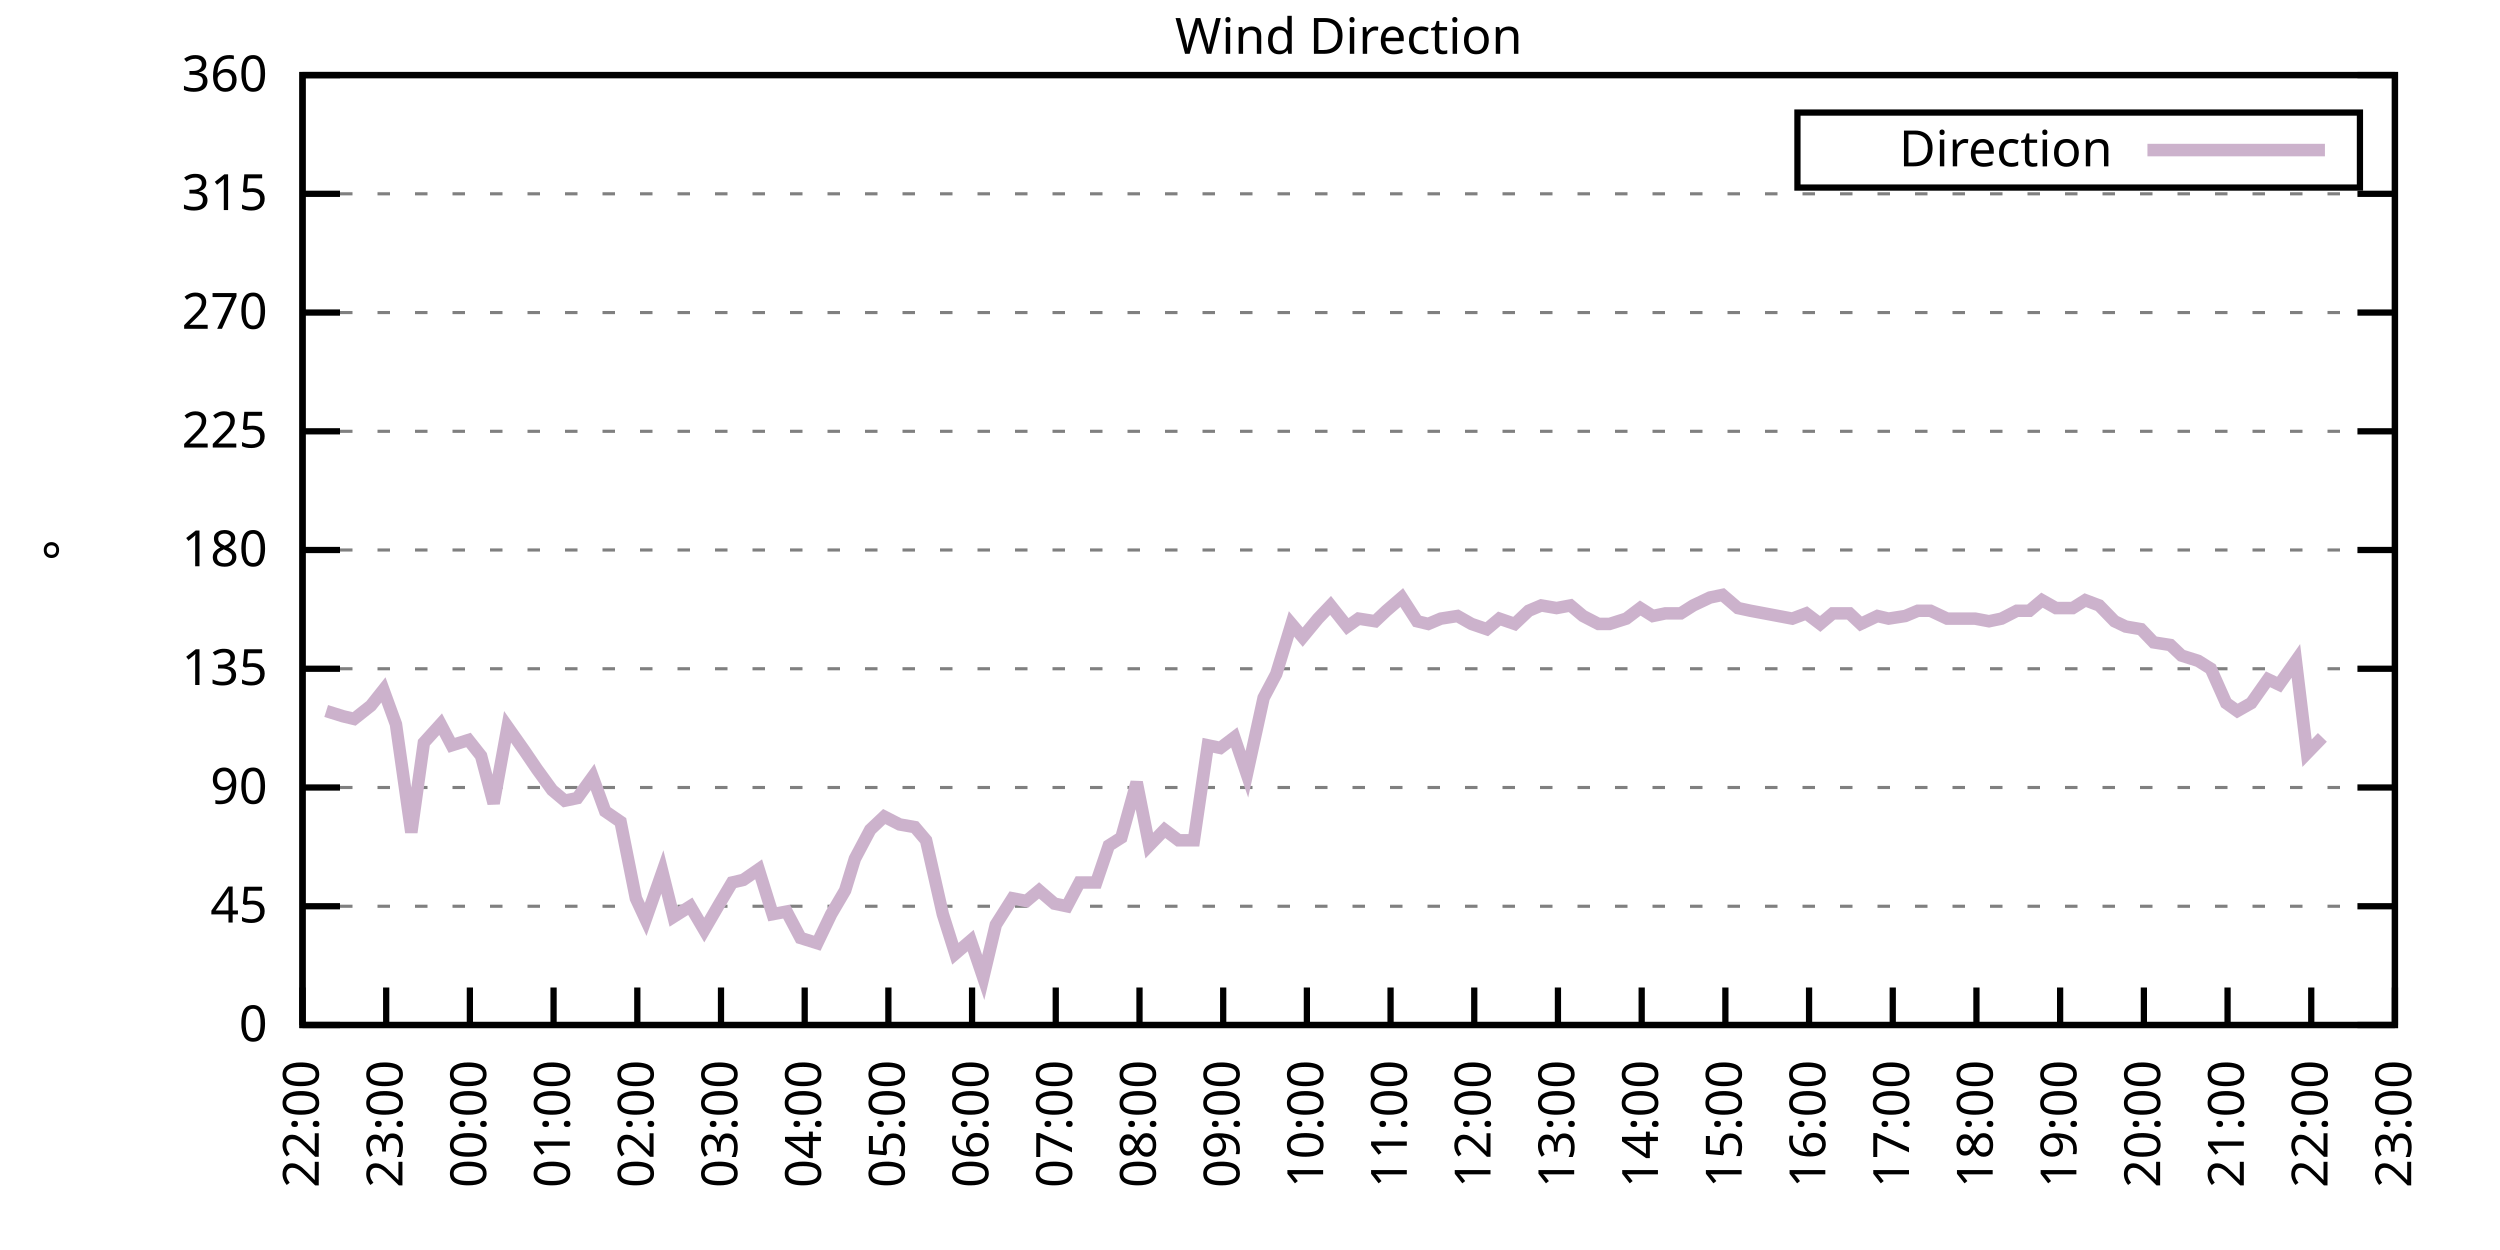
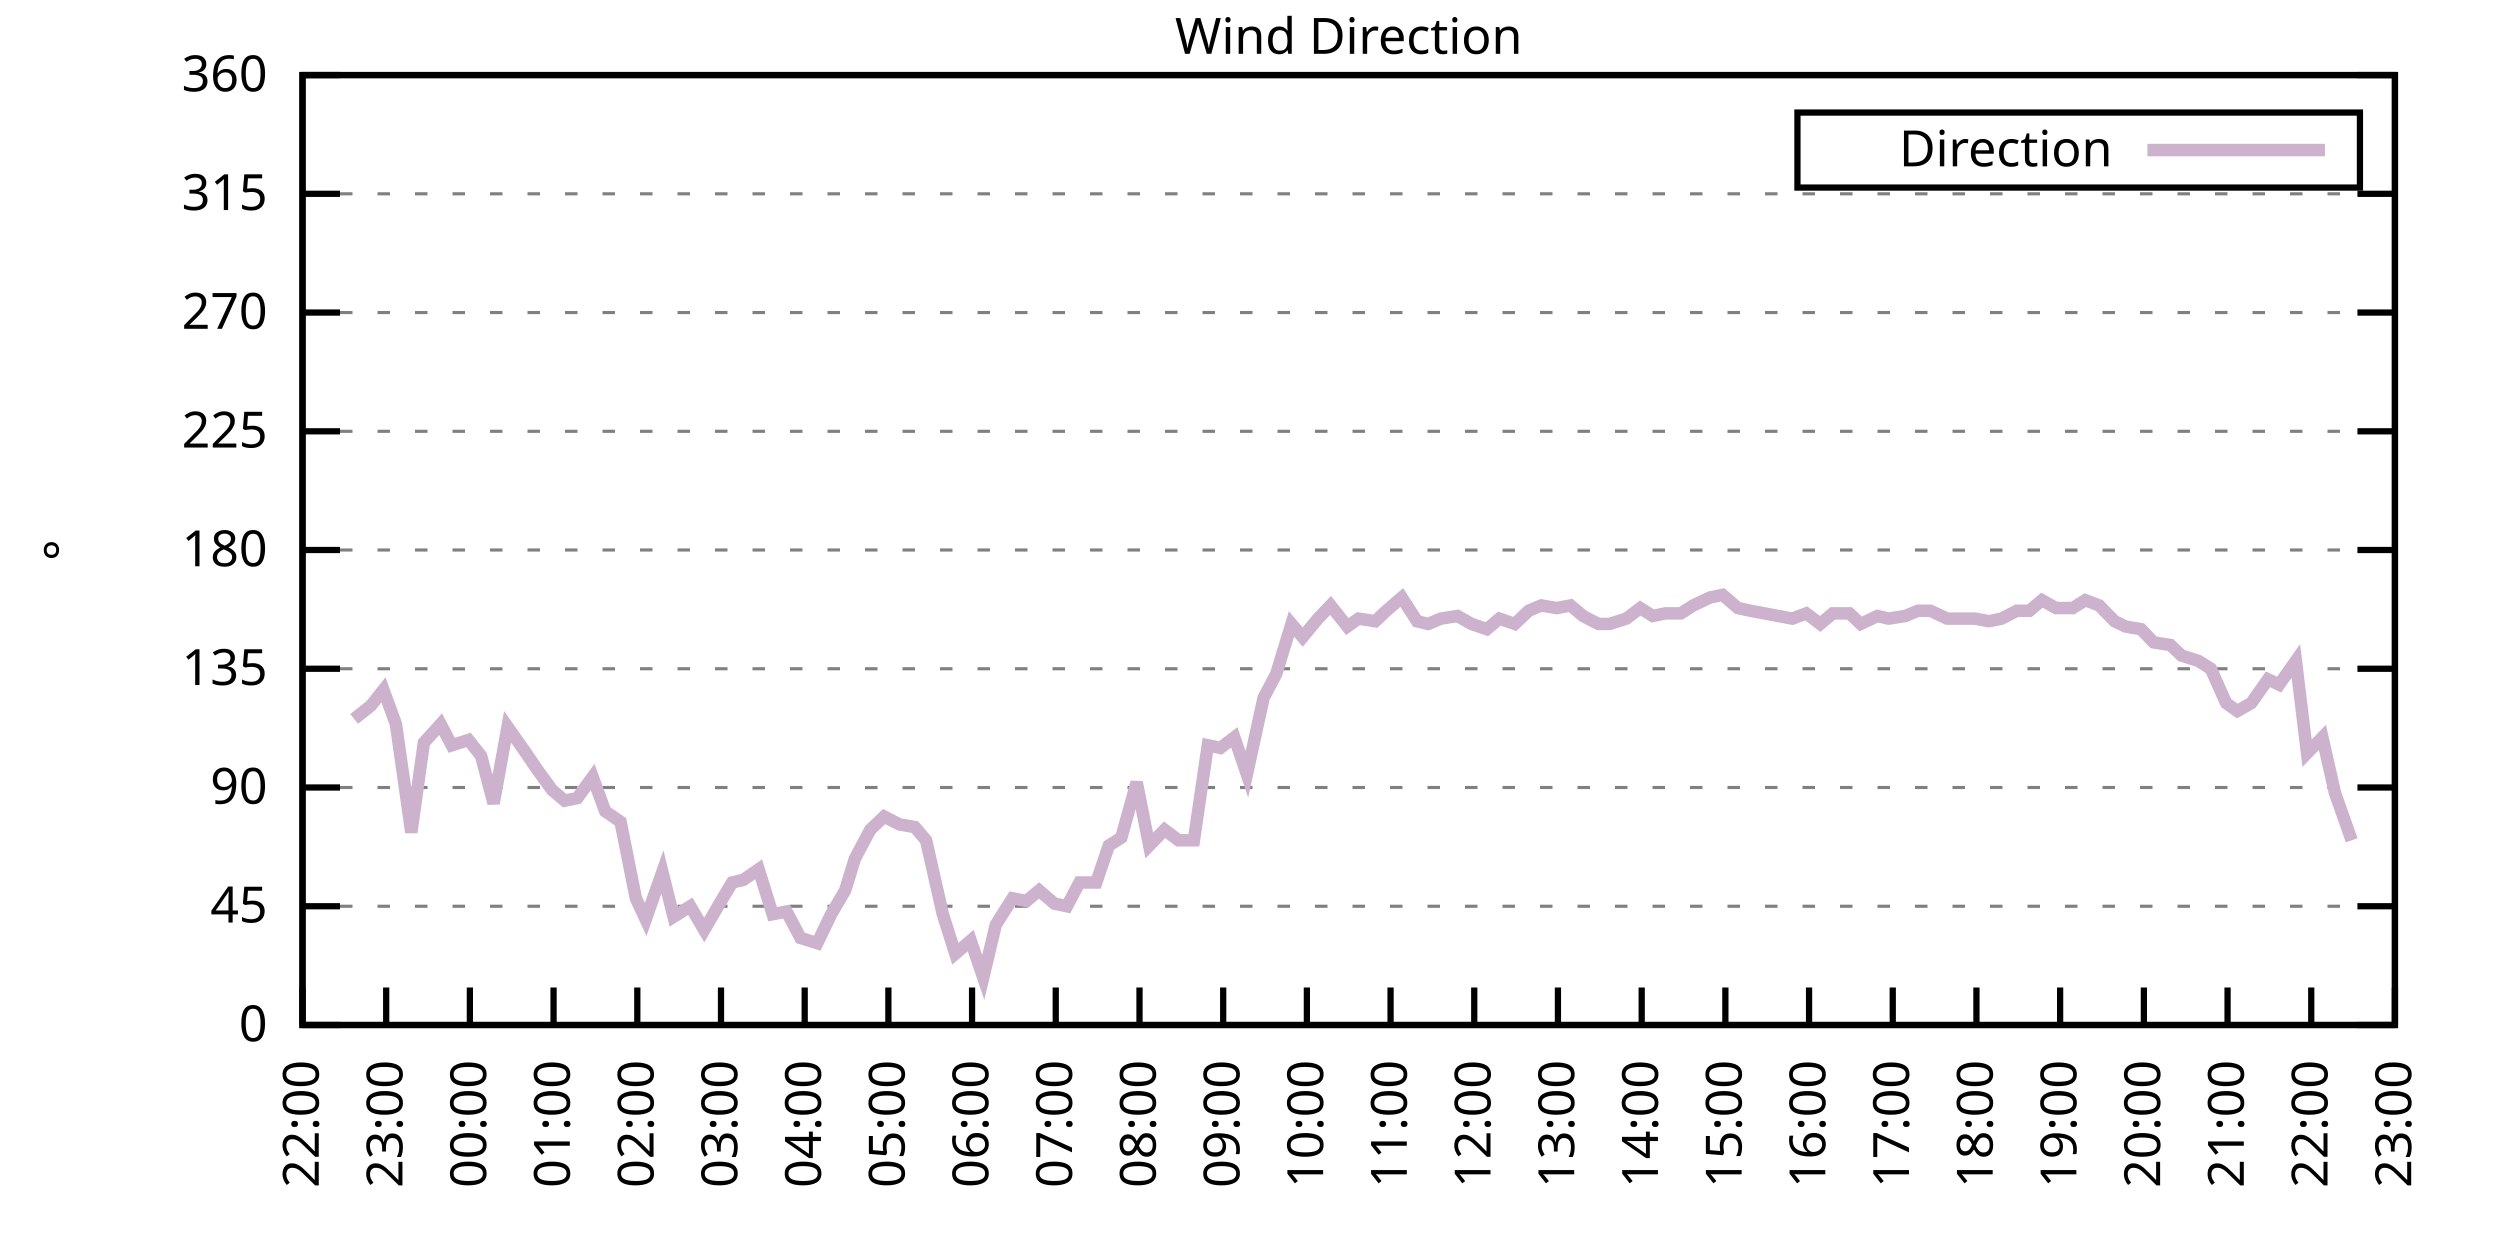
<svg xmlns="http://www.w3.org/2000/svg" xmlns:xlink="http://www.w3.org/1999/xlink" width="400" height="200" viewBox="0 0 400 200">
  <g id="gnuplot_canvas">
    <rect x="0" y="0" width="400" height="200" fill="none" />
    <defs>
      <circle id="gpDot" r="0.5" stroke-width="0.5" stroke="currentColor" />
      <path id="gpPt0" stroke-width="0.333" stroke="currentColor" d="M-1,0 h2 M0,-1 v2" />
      <path id="gpPt1" stroke-width="0.333" stroke="currentColor" d="M-1,-1 L1,1 M1,-1 L-1,1" />
      <path id="gpPt2" stroke-width="0.333" stroke="currentColor" d="M-1,0 L1,0 M0,-1 L0,1 M-1,-1 L1,1 M-1,1 L1,-1" />
      <rect id="gpPt3" stroke-width="0.333" stroke="currentColor" x="-1" y="-1" width="2" height="2" />
      <rect id="gpPt4" stroke-width="0.333" stroke="currentColor" fill="currentColor" x="-1" y="-1" width="2" height="2" />
      <circle id="gpPt5" stroke-width="0.333" stroke="currentColor" cx="0" cy="0" r="1" />
      <use xlink:href="#gpPt5" id="gpPt6" fill="currentColor" stroke="none" />
      <path id="gpPt7" stroke-width="0.333" stroke="currentColor" d="M0,-1.33 L-1.33,0.67 L1.33,0.67 z" />
      <use xlink:href="#gpPt7" id="gpPt8" fill="currentColor" stroke="none" />
      <use xlink:href="#gpPt7" id="gpPt9" stroke="currentColor" transform="rotate(180)" />
      <use xlink:href="#gpPt9" id="gpPt10" fill="currentColor" stroke="none" />
      <use xlink:href="#gpPt3" id="gpPt11" stroke="currentColor" transform="rotate(45)" />
      <use xlink:href="#gpPt11" id="gpPt12" fill="currentColor" stroke="none" />
      <path id="gpPt13" stroke-width="0.333" stroke="currentColor" d="M0,1.330 L1.265,0.411 L0.782,-1.067 L-0.782,-1.076 L-1.265,0.411 z" />
      <use xlink:href="#gpPt13" id="gpPt14" fill="currentColor" stroke="none" />
      <filter id="textbox" filterUnits="objectBoundingBox" x="0" y="0" height="1" width="1">
        <feFlood flood-color="white" flood-opacity="1" result="bgnd" />
        <feComposite in="SourceGraphic" in2="bgnd" operator="atop" />
      </filter>
      <filter id="greybox" filterUnits="objectBoundingBox" x="0" y="0" height="1" width="1">
        <feFlood flood-color="lightgrey" flood-opacity="1" result="grey" />
        <feComposite in="SourceGraphic" in2="grey" operator="atop" />
      </filter>
    </defs>
    <g fill="none" color="white" stroke="currentColor" stroke-width="1.00" stroke-linecap="butt" stroke-linejoin="miter">
</g>
    <g fill="none" color="black" stroke="currentColor" stroke-width="1.00" stroke-linecap="butt" stroke-linejoin="miter">
      <g stroke="none" shape-rendering="crispEdges">
        <polygon fill="rgb(255, 255, 255)" points="48.40,164.00 383.18,164.00 383.18,12.02 48.40,12.02 " />
      </g>
    </g>
    <g fill="none" color="black" stroke="currentColor" stroke-width="1.00" stroke-linecap="butt" stroke-linejoin="miter">
</g>
    <g fill="none" color="black" stroke="black" stroke-width="0.50" stroke-linecap="butt" stroke-linejoin="miter">
</g>
    <g fill="none" color="gray" stroke="currentColor" stroke-width="0.50" stroke-linecap="butt" stroke-linejoin="miter">
      <path stroke="gray" stroke-dasharray="2,4" class="gridline" d="M48.40,164.00 L383.19,164.00  " />
    </g>
    <g fill="none" color="gray" stroke="gray" stroke-width="1.00" stroke-linecap="butt" stroke-linejoin="miter">
</g>
    <g fill="none" color="black" stroke="currentColor" stroke-width="1.00" stroke-linecap="butt" stroke-linejoin="miter">
      <path stroke="black" d="M48.40,164.00 L54.40,164.00 M383.19,164.00 L377.19,164.00  " />
      <g transform="translate(42.80,166.60)" stroke="none" fill="black" font-family="Sans" font-size="8.00" text-anchor="end">
        <text>
          <tspan font-family="Sans"> 0</tspan>
        </text>
      </g>
    </g>
    <g fill="none" color="black" stroke="currentColor" stroke-width="1.00" stroke-linecap="butt" stroke-linejoin="miter">
</g>
    <g fill="none" color="black" stroke="black" stroke-width="0.50" stroke-linecap="butt" stroke-linejoin="miter">
</g>
    <g fill="none" color="gray" stroke="currentColor" stroke-width="0.50" stroke-linecap="butt" stroke-linejoin="miter">
      <path stroke="gray" stroke-dasharray="2,4" class="gridline" d="M48.40,145.00 L383.19,145.00  " />
    </g>
    <g fill="none" color="gray" stroke="gray" stroke-width="1.00" stroke-linecap="butt" stroke-linejoin="miter">
</g>
    <g fill="none" color="black" stroke="currentColor" stroke-width="1.00" stroke-linecap="butt" stroke-linejoin="miter">
      <path stroke="black" d="M48.40,145.00 L54.40,145.00 M383.19,145.00 L377.19,145.00  " />
      <g transform="translate(42.80,147.60)" stroke="none" fill="black" font-family="Sans" font-size="8.00" text-anchor="end">
        <text>
          <tspan font-family="Sans"> 45</tspan>
        </text>
      </g>
    </g>
    <g fill="none" color="black" stroke="currentColor" stroke-width="1.00" stroke-linecap="butt" stroke-linejoin="miter">
</g>
    <g fill="none" color="black" stroke="black" stroke-width="0.50" stroke-linecap="butt" stroke-linejoin="miter">
</g>
    <g fill="none" color="gray" stroke="currentColor" stroke-width="0.50" stroke-linecap="butt" stroke-linejoin="miter">
      <path stroke="gray" stroke-dasharray="2,4" class="gridline" d="M48.40,126.00 L383.19,126.00  " />
    </g>
    <g fill="none" color="gray" stroke="gray" stroke-width="1.00" stroke-linecap="butt" stroke-linejoin="miter">
</g>
    <g fill="none" color="black" stroke="currentColor" stroke-width="1.00" stroke-linecap="butt" stroke-linejoin="miter">
      <path stroke="black" d="M48.40,126.00 L54.40,126.00 M383.19,126.00 L377.19,126.00  " />
      <g transform="translate(42.80,128.60)" stroke="none" fill="black" font-family="Sans" font-size="8.00" text-anchor="end">
        <text>
          <tspan font-family="Sans"> 90</tspan>
        </text>
      </g>
    </g>
    <g fill="none" color="black" stroke="currentColor" stroke-width="1.00" stroke-linecap="butt" stroke-linejoin="miter">
</g>
    <g fill="none" color="black" stroke="black" stroke-width="0.50" stroke-linecap="butt" stroke-linejoin="miter">
</g>
    <g fill="none" color="gray" stroke="currentColor" stroke-width="0.50" stroke-linecap="butt" stroke-linejoin="miter">
      <path stroke="gray" stroke-dasharray="2,4" class="gridline" d="M48.40,107.00 L383.19,107.00  " />
    </g>
    <g fill="none" color="gray" stroke="gray" stroke-width="1.00" stroke-linecap="butt" stroke-linejoin="miter">
</g>
    <g fill="none" color="black" stroke="currentColor" stroke-width="1.00" stroke-linecap="butt" stroke-linejoin="miter">
      <path stroke="black" d="M48.40,107.00 L54.40,107.00 M383.19,107.00 L377.19,107.00  " />
      <g transform="translate(42.80,109.60)" stroke="none" fill="black" font-family="Sans" font-size="8.00" text-anchor="end">
        <text>
          <tspan font-family="Sans"> 135</tspan>
        </text>
      </g>
    </g>
    <g fill="none" color="black" stroke="currentColor" stroke-width="1.00" stroke-linecap="butt" stroke-linejoin="miter">
</g>
    <g fill="none" color="black" stroke="black" stroke-width="0.50" stroke-linecap="butt" stroke-linejoin="miter">
</g>
    <g fill="none" color="gray" stroke="currentColor" stroke-width="0.50" stroke-linecap="butt" stroke-linejoin="miter">
      <path stroke="gray" stroke-dasharray="2,4" class="gridline" d="M48.40,88.00 L383.19,88.00  " />
    </g>
    <g fill="none" color="gray" stroke="gray" stroke-width="1.00" stroke-linecap="butt" stroke-linejoin="miter">
</g>
    <g fill="none" color="black" stroke="currentColor" stroke-width="1.00" stroke-linecap="butt" stroke-linejoin="miter">
      <path stroke="black" d="M48.40,88.00 L54.40,88.00 M383.19,88.00 L377.19,88.00  " />
      <g transform="translate(42.80,90.60)" stroke="none" fill="black" font-family="Sans" font-size="8.00" text-anchor="end">
        <text>
          <tspan font-family="Sans"> 180</tspan>
        </text>
      </g>
    </g>
    <g fill="none" color="black" stroke="currentColor" stroke-width="1.00" stroke-linecap="butt" stroke-linejoin="miter">
</g>
    <g fill="none" color="black" stroke="black" stroke-width="0.50" stroke-linecap="butt" stroke-linejoin="miter">
</g>
    <g fill="none" color="gray" stroke="currentColor" stroke-width="0.50" stroke-linecap="butt" stroke-linejoin="miter">
      <path stroke="gray" stroke-dasharray="2,4" class="gridline" d="M48.40,69.01 L383.19,69.01  " />
    </g>
    <g fill="none" color="gray" stroke="gray" stroke-width="1.00" stroke-linecap="butt" stroke-linejoin="miter">
</g>
    <g fill="none" color="black" stroke="currentColor" stroke-width="1.00" stroke-linecap="butt" stroke-linejoin="miter">
      <path stroke="black" d="M48.40,69.01 L54.40,69.01 M383.19,69.01 L377.19,69.01  " />
      <g transform="translate(42.80,71.61)" stroke="none" fill="black" font-family="Sans" font-size="8.00" text-anchor="end">
        <text>
          <tspan font-family="Sans"> 225</tspan>
        </text>
      </g>
    </g>
    <g fill="none" color="black" stroke="currentColor" stroke-width="1.00" stroke-linecap="butt" stroke-linejoin="miter">
</g>
    <g fill="none" color="black" stroke="black" stroke-width="0.50" stroke-linecap="butt" stroke-linejoin="miter">
</g>
    <g fill="none" color="gray" stroke="currentColor" stroke-width="0.50" stroke-linecap="butt" stroke-linejoin="miter">
      <path stroke="gray" stroke-dasharray="2,4" class="gridline" d="M48.40,50.01 L383.19,50.01  " />
    </g>
    <g fill="none" color="gray" stroke="gray" stroke-width="1.00" stroke-linecap="butt" stroke-linejoin="miter">
</g>
    <g fill="none" color="black" stroke="currentColor" stroke-width="1.00" stroke-linecap="butt" stroke-linejoin="miter">
      <path stroke="black" d="M48.40,50.01 L54.40,50.01 M383.19,50.01 L377.19,50.01  " />
      <g transform="translate(42.80,52.61)" stroke="none" fill="black" font-family="Sans" font-size="8.00" text-anchor="end">
        <text>
          <tspan font-family="Sans"> 270</tspan>
        </text>
      </g>
    </g>
    <g fill="none" color="black" stroke="currentColor" stroke-width="1.00" stroke-linecap="butt" stroke-linejoin="miter">
</g>
    <g fill="none" color="black" stroke="black" stroke-width="0.50" stroke-linecap="butt" stroke-linejoin="miter">
</g>
    <g fill="none" color="gray" stroke="currentColor" stroke-width="0.50" stroke-linecap="butt" stroke-linejoin="miter">
      <path stroke="gray" stroke-dasharray="2,4" class="gridline" d="M48.40,31.01 L383.19,31.01  " />
    </g>
    <g fill="none" color="gray" stroke="gray" stroke-width="1.00" stroke-linecap="butt" stroke-linejoin="miter">
</g>
    <g fill="none" color="black" stroke="currentColor" stroke-width="1.00" stroke-linecap="butt" stroke-linejoin="miter">
      <path stroke="black" d="M48.40,31.01 L54.40,31.01 M383.19,31.01 L377.19,31.01  " />
      <g transform="translate(42.80,33.61)" stroke="none" fill="black" font-family="Sans" font-size="8.00" text-anchor="end">
        <text>
          <tspan font-family="Sans"> 315</tspan>
        </text>
      </g>
    </g>
    <g fill="none" color="black" stroke="currentColor" stroke-width="1.00" stroke-linecap="butt" stroke-linejoin="miter">
</g>
    <g fill="none" color="black" stroke="black" stroke-width="0.50" stroke-linecap="butt" stroke-linejoin="miter">
</g>
    <g fill="none" color="gray" stroke="currentColor" stroke-width="0.50" stroke-linecap="butt" stroke-linejoin="miter">
      <path stroke="gray" stroke-dasharray="2,4" class="gridline" d="M48.40,12.01 L383.19,12.01  " />
    </g>
    <g fill="none" color="gray" stroke="gray" stroke-width="1.00" stroke-linecap="butt" stroke-linejoin="miter">
</g>
    <g fill="none" color="black" stroke="currentColor" stroke-width="1.00" stroke-linecap="butt" stroke-linejoin="miter">
      <path stroke="black" d="M48.40,12.01 L54.40,12.01 M383.19,12.01 L377.19,12.01  " />
      <g transform="translate(42.80,14.61)" stroke="none" fill="black" font-family="Sans" font-size="8.00" text-anchor="end">
        <text>
          <tspan font-family="Sans"> 360</tspan>
        </text>
      </g>
    </g>
    <g fill="none" color="black" stroke="currentColor" stroke-width="1.00" stroke-linecap="butt" stroke-linejoin="miter">
      <path stroke="black" d="M48.40,164.00 L48.40,158.00  " />
      <g transform="translate(51.00,169.60) rotate(270.00)" stroke="none" fill="black" font-family="Sans" font-size="8.00" text-anchor="end">
        <text>
          <tspan font-family="Sans">22:00</tspan>
        </text>
      </g>
    </g>
    <g fill="none" color="black" stroke="currentColor" stroke-width="1.00" stroke-linecap="butt" stroke-linejoin="miter">
      <path stroke="black" d="M61.79,164.00 L61.79,158.00  " />
      <g transform="translate(64.39,169.60) rotate(270.00)" stroke="none" fill="black" font-family="Sans" font-size="8.00" text-anchor="end">
        <text>
          <tspan font-family="Sans">23:00</tspan>
        </text>
      </g>
    </g>
    <g fill="none" color="black" stroke="currentColor" stroke-width="1.00" stroke-linecap="butt" stroke-linejoin="miter">
      <path stroke="black" d="M75.18,164.00 L75.18,158.00  " />
      <g transform="translate(77.78,169.60) rotate(270.00)" stroke="none" fill="black" font-family="Sans" font-size="8.00" text-anchor="end">
        <text>
          <tspan font-family="Sans">00:00</tspan>
        </text>
      </g>
    </g>
    <g fill="none" color="black" stroke="currentColor" stroke-width="1.00" stroke-linecap="butt" stroke-linejoin="miter">
      <path stroke="black" d="M88.57,164.00 L88.57,158.00  " />
      <g transform="translate(91.17,169.60) rotate(270.00)" stroke="none" fill="black" font-family="Sans" font-size="8.00" text-anchor="end">
        <text>
          <tspan font-family="Sans">01:00</tspan>
        </text>
      </g>
    </g>
    <g fill="none" color="black" stroke="currentColor" stroke-width="1.00" stroke-linecap="butt" stroke-linejoin="miter">
      <path stroke="black" d="M101.97,164.00 L101.97,158.00  " />
      <g transform="translate(104.57,169.60) rotate(270.00)" stroke="none" fill="black" font-family="Sans" font-size="8.00" text-anchor="end">
        <text>
          <tspan font-family="Sans">02:00</tspan>
        </text>
      </g>
    </g>
    <g fill="none" color="black" stroke="currentColor" stroke-width="1.00" stroke-linecap="butt" stroke-linejoin="miter">
      <path stroke="black" d="M115.36,164.00 L115.36,158.00  " />
      <g transform="translate(117.96,169.60) rotate(270.00)" stroke="none" fill="black" font-family="Sans" font-size="8.00" text-anchor="end">
        <text>
          <tspan font-family="Sans">03:00</tspan>
        </text>
      </g>
    </g>
    <g fill="none" color="black" stroke="currentColor" stroke-width="1.00" stroke-linecap="butt" stroke-linejoin="miter">
      <path stroke="black" d="M128.75,164.00 L128.75,158.00  " />
      <g transform="translate(131.35,169.60) rotate(270.00)" stroke="none" fill="black" font-family="Sans" font-size="8.00" text-anchor="end">
        <text>
          <tspan font-family="Sans">04:00</tspan>
        </text>
      </g>
    </g>
    <g fill="none" color="black" stroke="currentColor" stroke-width="1.00" stroke-linecap="butt" stroke-linejoin="miter">
      <path stroke="black" d="M142.14,164.00 L142.14,158.00  " />
      <g transform="translate(144.74,169.60) rotate(270.00)" stroke="none" fill="black" font-family="Sans" font-size="8.00" text-anchor="end">
        <text>
          <tspan font-family="Sans">05:00</tspan>
        </text>
      </g>
    </g>
    <g fill="none" color="black" stroke="currentColor" stroke-width="1.00" stroke-linecap="butt" stroke-linejoin="miter">
      <path stroke="black" d="M155.53,164.00 L155.53,158.00  " />
      <g transform="translate(158.13,169.60) rotate(270.00)" stroke="none" fill="black" font-family="Sans" font-size="8.00" text-anchor="end">
        <text>
          <tspan font-family="Sans">06:00</tspan>
        </text>
      </g>
    </g>
    <g fill="none" color="black" stroke="currentColor" stroke-width="1.00" stroke-linecap="butt" stroke-linejoin="miter">
      <path stroke="black" d="M168.92,164.00 L168.92,158.00  " />
      <g transform="translate(171.52,169.60) rotate(270.00)" stroke="none" fill="black" font-family="Sans" font-size="8.00" text-anchor="end">
        <text>
          <tspan font-family="Sans">07:00</tspan>
        </text>
      </g>
    </g>
    <g fill="none" color="black" stroke="currentColor" stroke-width="1.00" stroke-linecap="butt" stroke-linejoin="miter">
      <path stroke="black" d="M182.32,164.00 L182.32,158.00  " />
      <g transform="translate(184.92,169.60) rotate(270.00)" stroke="none" fill="black" font-family="Sans" font-size="8.00" text-anchor="end">
        <text>
          <tspan font-family="Sans">08:00</tspan>
        </text>
      </g>
    </g>
    <g fill="none" color="black" stroke="currentColor" stroke-width="1.00" stroke-linecap="butt" stroke-linejoin="miter">
      <path stroke="black" d="M195.71,164.00 L195.71,158.00  " />
      <g transform="translate(198.31,169.60) rotate(270.00)" stroke="none" fill="black" font-family="Sans" font-size="8.00" text-anchor="end">
        <text>
          <tspan font-family="Sans">09:00</tspan>
        </text>
      </g>
    </g>
    <g fill="none" color="black" stroke="currentColor" stroke-width="1.00" stroke-linecap="butt" stroke-linejoin="miter">
      <path stroke="black" d="M209.10,164.00 L209.10,158.00  " />
      <g transform="translate(211.70,169.60) rotate(270.00)" stroke="none" fill="black" font-family="Sans" font-size="8.00" text-anchor="end">
        <text>
          <tspan font-family="Sans">10:00</tspan>
        </text>
      </g>
    </g>
    <g fill="none" color="black" stroke="currentColor" stroke-width="1.00" stroke-linecap="butt" stroke-linejoin="miter">
      <path stroke="black" d="M222.49,164.00 L222.49,158.00  " />
      <g transform="translate(225.09,169.60) rotate(270.00)" stroke="none" fill="black" font-family="Sans" font-size="8.00" text-anchor="end">
        <text>
          <tspan font-family="Sans">11:00</tspan>
        </text>
      </g>
    </g>
    <g fill="none" color="black" stroke="currentColor" stroke-width="1.00" stroke-linecap="butt" stroke-linejoin="miter">
      <path stroke="black" d="M235.88,164.00 L235.88,158.00  " />
      <g transform="translate(238.48,169.60) rotate(270.00)" stroke="none" fill="black" font-family="Sans" font-size="8.00" text-anchor="end">
        <text>
          <tspan font-family="Sans">12:00</tspan>
        </text>
      </g>
    </g>
    <g fill="none" color="black" stroke="currentColor" stroke-width="1.00" stroke-linecap="butt" stroke-linejoin="miter">
      <path stroke="black" d="M249.27,164.00 L249.27,158.00  " />
      <g transform="translate(251.87,169.60) rotate(270.00)" stroke="none" fill="black" font-family="Sans" font-size="8.00" text-anchor="end">
        <text>
          <tspan font-family="Sans">13:00</tspan>
        </text>
      </g>
    </g>
    <g fill="none" color="black" stroke="currentColor" stroke-width="1.00" stroke-linecap="butt" stroke-linejoin="miter">
      <path stroke="black" d="M262.67,164.00 L262.67,158.00  " />
      <g transform="translate(265.27,169.60) rotate(270.00)" stroke="none" fill="black" font-family="Sans" font-size="8.00" text-anchor="end">
        <text>
          <tspan font-family="Sans">14:00</tspan>
        </text>
      </g>
    </g>
    <g fill="none" color="black" stroke="currentColor" stroke-width="1.00" stroke-linecap="butt" stroke-linejoin="miter">
      <path stroke="black" d="M276.06,164.00 L276.06,158.00  " />
      <g transform="translate(278.66,169.60) rotate(270.00)" stroke="none" fill="black" font-family="Sans" font-size="8.00" text-anchor="end">
        <text>
          <tspan font-family="Sans">15:00</tspan>
        </text>
      </g>
    </g>
    <g fill="none" color="black" stroke="currentColor" stroke-width="1.00" stroke-linecap="butt" stroke-linejoin="miter">
      <path stroke="black" d="M289.45,164.00 L289.45,158.00  " />
      <g transform="translate(292.05,169.60) rotate(270.00)" stroke="none" fill="black" font-family="Sans" font-size="8.00" text-anchor="end">
        <text>
          <tspan font-family="Sans">16:00</tspan>
        </text>
      </g>
    </g>
    <g fill="none" color="black" stroke="currentColor" stroke-width="1.00" stroke-linecap="butt" stroke-linejoin="miter">
      <path stroke="black" d="M302.84,164.00 L302.84,158.00  " />
      <g transform="translate(305.44,169.60) rotate(270.00)" stroke="none" fill="black" font-family="Sans" font-size="8.00" text-anchor="end">
        <text>
          <tspan font-family="Sans">17:00</tspan>
        </text>
      </g>
    </g>
    <g fill="none" color="black" stroke="currentColor" stroke-width="1.00" stroke-linecap="butt" stroke-linejoin="miter">
      <path stroke="black" d="M316.23,164.00 L316.23,158.00  " />
      <g transform="translate(318.83,169.60) rotate(270.00)" stroke="none" fill="black" font-family="Sans" font-size="8.00" text-anchor="end">
        <text>
          <tspan font-family="Sans">18:00</tspan>
        </text>
      </g>
    </g>
    <g fill="none" color="black" stroke="currentColor" stroke-width="1.00" stroke-linecap="butt" stroke-linejoin="miter">
      <path stroke="black" d="M329.62,164.00 L329.62,158.00  " />
      <g transform="translate(332.22,169.60) rotate(270.00)" stroke="none" fill="black" font-family="Sans" font-size="8.00" text-anchor="end">
        <text>
          <tspan font-family="Sans">19:00</tspan>
        </text>
      </g>
    </g>
    <g fill="none" color="black" stroke="currentColor" stroke-width="1.00" stroke-linecap="butt" stroke-linejoin="miter">
      <path stroke="black" d="M343.02,164.00 L343.02,158.00  " />
      <g transform="translate(345.62,169.60) rotate(270.00)" stroke="none" fill="black" font-family="Sans" font-size="8.00" text-anchor="end">
        <text>
          <tspan font-family="Sans">20:00</tspan>
        </text>
      </g>
    </g>
    <g fill="none" color="black" stroke="currentColor" stroke-width="1.00" stroke-linecap="butt" stroke-linejoin="miter">
      <path stroke="black" d="M356.41,164.00 L356.41,158.00  " />
      <g transform="translate(359.01,169.60) rotate(270.00)" stroke="none" fill="black" font-family="Sans" font-size="8.00" text-anchor="end">
        <text>
          <tspan font-family="Sans">21:00</tspan>
        </text>
      </g>
    </g>
    <g fill="none" color="black" stroke="currentColor" stroke-width="1.00" stroke-linecap="butt" stroke-linejoin="miter">
      <path stroke="black" d="M369.80,164.00 L369.80,158.00  " />
      <g transform="translate(372.40,169.60) rotate(270.00)" stroke="none" fill="black" font-family="Sans" font-size="8.00" text-anchor="end">
        <text>
          <tspan font-family="Sans">22:00</tspan>
        </text>
      </g>
    </g>
    <g fill="none" color="black" stroke="currentColor" stroke-width="1.00" stroke-linecap="butt" stroke-linejoin="miter">
      <path stroke="black" d="M383.19,164.00 L383.19,158.00  " />
      <g transform="translate(385.79,169.60) rotate(270.00)" stroke="none" fill="black" font-family="Sans" font-size="8.00" text-anchor="end">
        <text>
          <tspan font-family="Sans">23:00</tspan>
        </text>
      </g>
    </g>
    <g fill="none" color="black" stroke="currentColor" stroke-width="1.00" stroke-linecap="butt" stroke-linejoin="miter">
</g>
    <g fill="none" color="black" stroke="currentColor" stroke-width="1.00" stroke-linecap="butt" stroke-linejoin="miter">
      <path stroke="black" d="M48.40,12.01 L48.40,164.00 L383.19,164.00 L383.19,12.01 L48.40,12.01 Z  " />
    </g>
    <g fill="none" color="black" stroke="currentColor" stroke-width="1.00" stroke-linecap="butt" stroke-linejoin="miter">
</g>
    <g fill="none" color="black" stroke="currentColor" stroke-width="1.00" stroke-linecap="butt" stroke-linejoin="miter">
      <path stroke="black" d="M287.59,30.01 L287.59,18.01 L377.59,18.01 L377.59,30.01 L287.59,30.01 Z  " />
    </g>
    <g id="Wind_direction_plot_1">
      <g fill="none" color="white" stroke="black" stroke-width="2.00" stroke-linecap="butt" stroke-linejoin="miter">
</g>
      <g fill="none" color="black" stroke="currentColor" stroke-width="2.00" stroke-linecap="butt" stroke-linejoin="miter">
        <g transform="translate(337.99,26.61)" stroke="none" fill="black" font-family="Sans" font-size="8.00" text-anchor="end">
          <text>
            <tspan font-family="Sans">Direction</tspan>
          </text>
        </g>
      </g>
      <g fill="none" color="black" stroke="currentColor" stroke-width="2.00" stroke-linecap="butt" stroke-linejoin="miter">
-         <path stroke="rgb(204, 178, 204)" d="M343.59,24.01 L371.99,24.01 M52.19,113.76 L54.87,114.60 L56.66,115.03 L59.34,112.91 L61.35,110.38 L63.35,115.87   L65.81,133.18 L67.82,118.83 L70.50,115.87 L72.28,119.25 L74.96,118.40 L76.97,120.94 L78.98,128.54 L81.21,116.29   L83.89,120.09 L85.90,123.05 L88.35,126.42 L90.36,128.11 L92.37,127.69 L94.82,124.31 L96.83,129.80 L99.29,131.49   L101.74,143.73 L103.31,147.11 L105.98,139.51 L107.77,146.69 L110.45,145.00 L112.68,148.80 L115.13,144.58 L117.14,141.20   L118.93,140.78 L121.38,139.09 L123.62,146.27 L125.85,145.85 L128.08,150.07 L130.76,150.91 L132.99,146.27 L135.22,142.47   L136.78,137.40 L139.24,132.76 L141.47,130.65 L143.93,131.91 L146.38,132.34 L148.17,134.45 L150.85,146.27 L152.85,152.60   L155.31,150.49 L157.32,156.40 L159.33,147.96 L162.01,143.73 L164.24,144.16 L166.25,142.47 L168.70,144.58 L170.71,145.00   L172.72,141.20 L175.40,141.20 L177.41,135.29 L179.41,134.02 L181.87,125.16 L183.88,135.29 L186.33,132.76 L188.57,134.45   L191.02,134.45 L193.25,119.25 L195.26,119.67 L197.49,117.98 L199.50,123.89 L202.18,111.65 L204.19,107.85 L206.64,99.83   L208.43,101.94 L210.88,98.98 L212.89,96.87 L215.57,100.25 L217.36,98.98 L220.04,99.40 L221.82,97.72 L224.28,95.60   L226.73,99.40 L228.52,99.83 L230.53,98.98 L233.20,98.56 L235.44,99.83 L237.89,100.67 L239.90,98.98 L242.36,99.83   L244.59,97.72 L246.60,96.87 L249.05,97.29 L251.28,96.87 L253.29,98.56 L255.75,99.83 L257.53,99.83 L260.21,98.98   L262.44,97.29 L264.45,98.56 L266.46,98.14 L268.92,98.14 L270.92,96.87 L273.60,95.60 L275.61,95.18 L278.07,97.29   L280.07,97.72 L282.31,98.14 L284.54,98.56 L286.77,98.98 L289.00,98.14 L291.23,99.83 L293.24,98.14 L295.92,98.14   L297.71,99.83 L300.39,98.56 L302.17,98.98 L304.85,98.56 L306.86,97.72 L308.87,97.72 L311.54,98.98 L313.55,98.98   L316.01,98.98 L318.24,99.40 L320.25,98.98 L322.70,97.72 L324.71,97.72 L326.72,96.03 L328.95,97.29 L331.63,97.29   L333.64,96.03 L335.87,96.87 L338.33,99.40 L340.11,100.25 L342.57,100.67 L344.58,102.78 L347.26,103.20 L349.04,104.89   L351.72,105.74 L353.73,107.00 L356.18,112.49 L357.97,113.76 L360.20,112.49 L362.88,108.69 L364.66,109.54 L367.34,105.74   L369.13,120.51 L371.58,117.98  " />
+         <path stroke="rgb(204, 178, 204)" d="M343.59,24.01 L371.99,24.01 M56.66,115.03 L59.34,112.91 L61.35,110.38 L63.35,115.87 L65.81,133.18 L67.82,118.83   L70.50,115.87 L72.28,119.25 L74.96,118.40 L76.97,120.94 L78.98,128.54 L81.21,116.29 L83.89,120.09 L85.90,123.05   L88.35,126.42 L90.36,128.11 L92.37,127.69 L94.82,124.31 L96.83,129.80 L99.29,131.49 L101.74,143.73 L103.31,147.11   L105.98,139.51 L107.77,146.69 L110.45,145.00 L112.68,148.80 L115.13,144.58 L117.14,141.20 L118.93,140.78 L121.38,139.09   L123.62,146.27 L125.85,145.85 L128.08,150.07 L130.76,150.91 L132.99,146.27 L135.22,142.47 L136.78,137.40 L139.24,132.76   L141.47,130.65 L143.93,131.91 L146.38,132.34 L148.17,134.45 L150.85,146.27 L152.85,152.60 L155.31,150.49 L157.32,156.40   L159.33,147.96 L162.01,143.73 L164.24,144.16 L166.25,142.47 L168.70,144.58 L170.71,145.00 L172.72,141.20 L175.40,141.20   L177.41,135.29 L179.41,134.02 L181.87,125.16 L183.88,135.29 L186.33,132.76 L188.57,134.45 L191.02,134.45 L193.25,119.25   L195.26,119.67 L197.49,117.98 L199.50,123.89 L202.18,111.65 L204.19,107.85 L206.64,99.83 L208.43,101.94 L210.88,98.98   L212.89,96.87 L215.57,100.25 L217.36,98.98 L220.04,99.40 L221.82,97.72 L224.28,95.60 L226.73,99.40 L228.52,99.83   L230.53,98.98 L233.20,98.56 L235.44,99.83 L237.89,100.67 L239.90,98.98 L242.36,99.83 L244.59,97.72 L246.60,96.87   L249.05,97.29 L251.28,96.87 L253.29,98.56 L255.75,99.83 L257.53,99.83 L260.21,98.98 L262.44,97.29 L264.45,98.56   L266.46,98.14 L268.92,98.14 L270.92,96.87 L273.60,95.60 L275.61,95.18 L278.07,97.29 L280.07,97.72 L282.31,98.14   L284.54,98.56 L286.77,98.98 L289.00,98.14 L291.23,99.83 L293.24,98.14 L295.92,98.14 L297.71,99.83 L300.39,98.56   L302.17,98.98 L304.85,98.56 L306.86,97.72 L308.87,97.72 L311.54,98.98 L313.55,98.98 L316.01,98.98 L318.24,99.40   L320.25,98.98 L322.70,97.72 L324.71,97.72 L326.72,96.03 L328.95,97.29 L331.63,97.29 L333.64,96.03 L335.87,96.87   L338.33,99.40 L340.11,100.25 L342.57,100.67 L344.58,102.78 L347.26,103.20 L349.04,104.89 L351.72,105.74 L353.73,107.00   L356.18,112.49 L357.97,113.76 L360.20,112.49 L362.88,108.69 L364.66,109.54 L367.34,105.74 L369.13,120.51 L371.58,117.98   L373.59,126.85 L376.27,134.45  " />
      </g>
    </g>
    <g fill="none" color="black" stroke="currentColor" stroke-width="2.00" stroke-linecap="butt" stroke-linejoin="miter">
</g>
    <g fill="none" color="black" stroke="black" stroke-width="1.00" stroke-linecap="butt" stroke-linejoin="miter">
</g>
    <g fill="none" color="black" stroke="currentColor" stroke-width="1.00" stroke-linecap="butt" stroke-linejoin="miter">
      <path stroke="black" d="M48.40,12.01 L48.40,164.00 L383.19,164.00 L383.19,12.01 L48.40,12.01 Z  " />
      <g transform="translate(12.80,88.01) rotate(270.00)" stroke="none" fill="black" font-family="Sans" font-size="8.00" text-anchor="middle">
        <text>
          <tspan font-family="Sans">°</tspan>
        </text>
      </g>
    </g>
    <g fill="none" color="black" stroke="currentColor" stroke-width="1.00" stroke-linecap="butt" stroke-linejoin="miter">
</g>
    <g fill="none" color="black" stroke="currentColor" stroke-width="1.00" stroke-linecap="butt" stroke-linejoin="miter">
      <g transform="translate(215.79,8.61)" stroke="none" fill="black" font-family="Sans" font-size="8.00" text-anchor="middle">
        <text>
          <tspan font-family="Sans">Wind Direction</tspan>
        </text>
      </g>
    </g>
    <g fill="none" color="black" stroke="currentColor" stroke-width="1.00" stroke-linecap="butt" stroke-linejoin="miter">
</g>
  </g>
</svg>
